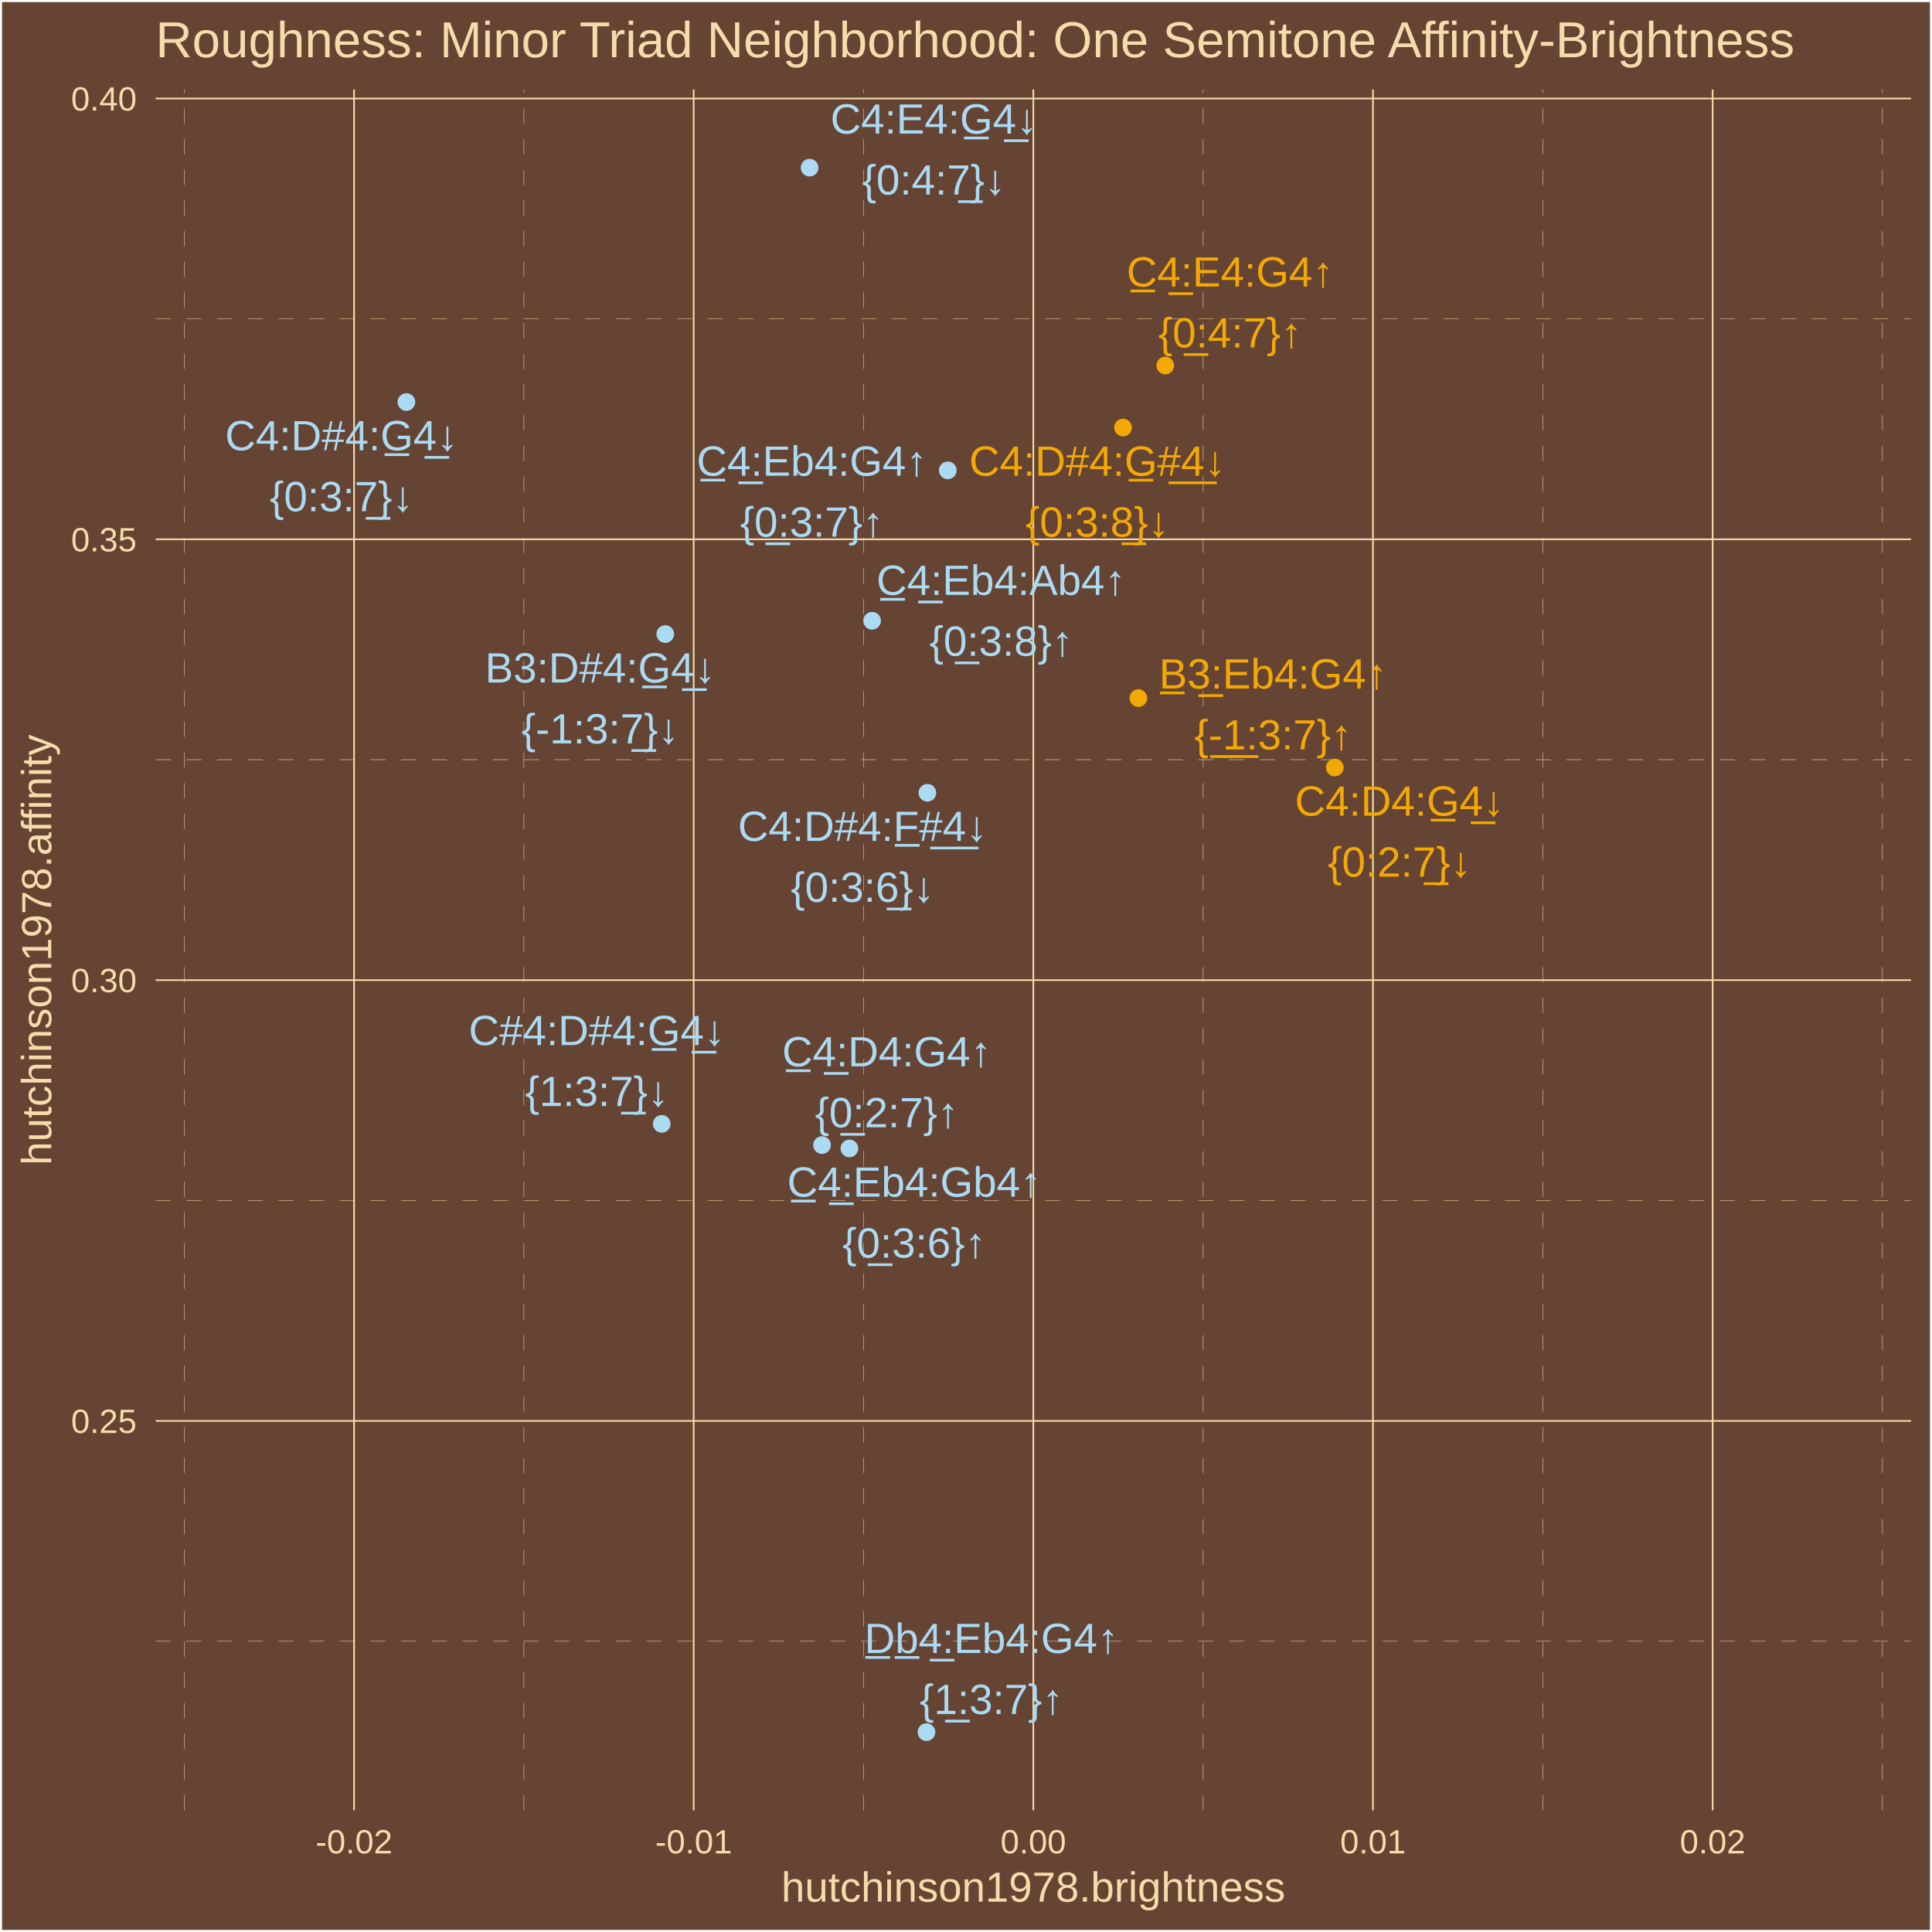
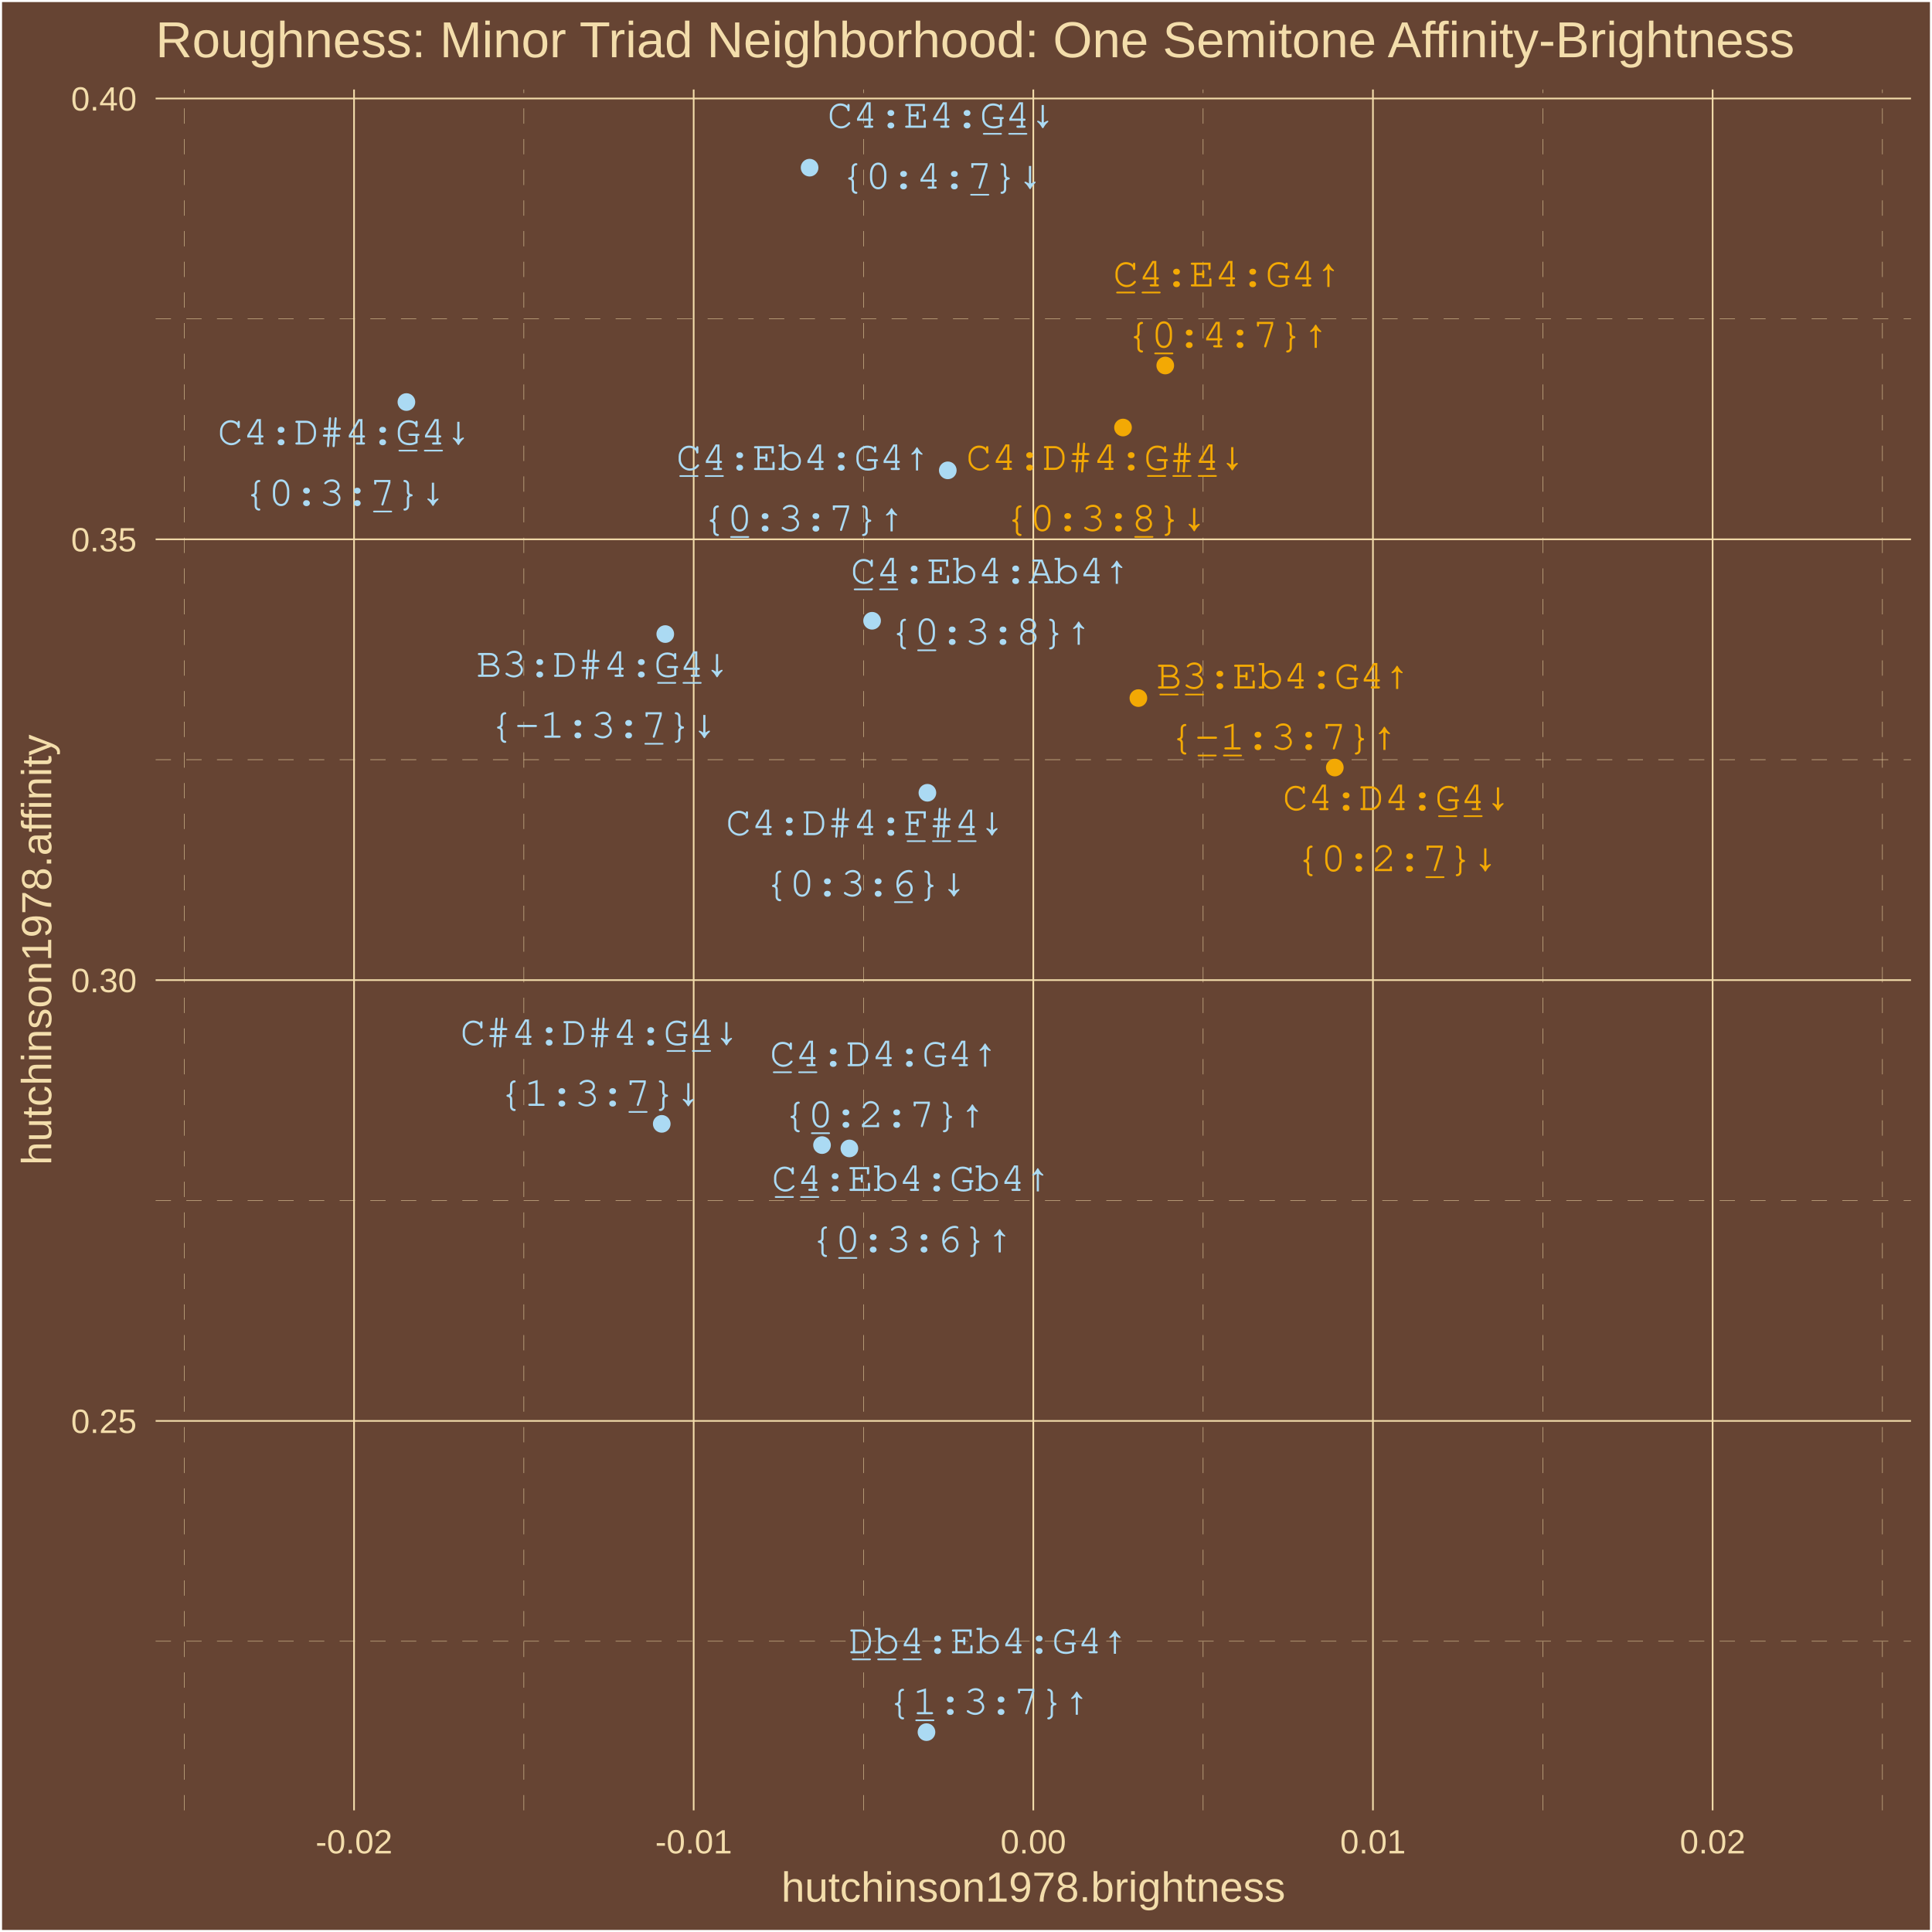
<svg xmlns="http://www.w3.org/2000/svg" class="svglite" width="504.00pt" height="504.00pt" viewBox="0 0 504.00 504.00">
  <defs>
    <style type="text/css">
    .svglite line, .svglite polyline, .svglite polygon, .svglite path, .svglite rect, .svglite circle {
      fill: none;
      stroke: #000000;
      stroke-linecap: round;
      stroke-linejoin: round;
      stroke-miterlimit: 10.00;
    }
    .svglite text {
      white-space: pre;
    }
  </style>
  </defs>
  <rect width="100%" height="100%" style="stroke: none; fill: #664433;" />
  <defs>
    <clipPath id="cpMC4wMHw1MDQuMDB8MC4wMHw1MDQuMDA=">
      <rect x="0.00" y="0.00" width="504.00" height="504.00" />
    </clipPath>
  </defs>
  <g clip-path="url(#cpMC4wMHw1MDQuMDB8MC4wMHw1MDQuMDA=)">
    <rect x="0.00" y="-0" width="504.00" height="504.00" style="stroke-width: 1.07; stroke: #FFFFFF; fill: #664433;" />
  </g>
  <defs>
    <clipPath id="cpNDAuNjB8NDk4LjUyfDIzLjM0fDQ3Mi4yNw==">
      <rect x="40.60" y="23.34" width="457.92" height="448.93" />
    </clipPath>
  </defs>
  <g clip-path="url(#cpNDAuNjB8NDk4LjUyfDIzLjM0fDQ3Mi4yNw==)">
    <rect x="40.60" y="23.34" width="457.92" height="448.93" style="stroke-width: 1.07; stroke: none; fill: #664433;" />
    <polyline points="40.60,428.16 498.52,428.16 " style="stroke-width: 0.11; stroke: #F3DDAB; stroke-dasharray: 4.00,4.00; stroke-linecap: butt;" />
    <polyline points="40.60,313.17 498.52,313.17 " style="stroke-width: 0.11; stroke: #F3DDAB; stroke-dasharray: 4.00,4.00; stroke-linecap: butt;" />
    <polyline points="40.60,198.18 498.52,198.18 " style="stroke-width: 0.11; stroke: #F3DDAB; stroke-dasharray: 4.00,4.00; stroke-linecap: butt;" />
    <polyline points="40.60,83.19 498.52,83.19 " style="stroke-width: 0.11; stroke: #F3DDAB; stroke-dasharray: 4.00,4.00; stroke-linecap: butt;" />
    <polyline points="48.06,472.27 48.06,23.34 " style="stroke-width: 0.11; stroke: #F3DDAB; stroke-dasharray: 4.00,4.00; stroke-linecap: butt;" />
    <polyline points="136.66,472.27 136.66,23.34 " style="stroke-width: 0.11; stroke: #F3DDAB; stroke-dasharray: 4.00,4.00; stroke-linecap: butt;" />
    <polyline points="225.26,472.27 225.26,23.34 " style="stroke-width: 0.11; stroke: #F3DDAB; stroke-dasharray: 4.00,4.00; stroke-linecap: butt;" />
    <polyline points="313.86,472.27 313.86,23.34 " style="stroke-width: 0.11; stroke: #F3DDAB; stroke-dasharray: 4.00,4.00; stroke-linecap: butt;" />
    <polyline points="402.47,472.27 402.47,23.34 " style="stroke-width: 0.11; stroke: #F3DDAB; stroke-dasharray: 4.00,4.00; stroke-linecap: butt;" />
    <polyline points="491.07,472.27 491.07,23.34 " style="stroke-width: 0.11; stroke: #F3DDAB; stroke-dasharray: 4.00,4.00; stroke-linecap: butt;" />
    <polyline points="40.60,370.67 498.52,370.67 " style="stroke-width: 0.43; stroke: #F3DDAB; stroke-linecap: butt;" />
    <polyline points="40.60,255.68 498.52,255.68 " style="stroke-width: 0.43; stroke: #F3DDAB; stroke-linecap: butt;" />
    <polyline points="40.60,140.69 498.52,140.69 " style="stroke-width: 0.43; stroke: #F3DDAB; stroke-linecap: butt;" />
    <polyline points="40.60,25.70 498.52,25.70 " style="stroke-width: 0.43; stroke: #F3DDAB; stroke-linecap: butt;" />
    <polyline points="92.36,472.27 92.36,23.34 " style="stroke-width: 0.43; stroke: #F3DDAB; stroke-linecap: butt;" />
    <polyline points="180.96,472.27 180.96,23.34 " style="stroke-width: 0.43; stroke: #F3DDAB; stroke-linecap: butt;" />
    <polyline points="269.56,472.27 269.56,23.34 " style="stroke-width: 0.43; stroke: #F3DDAB; stroke-linecap: butt;" />
    <polyline points="358.16,472.27 358.16,23.34 " style="stroke-width: 0.43; stroke: #F3DDAB; stroke-linecap: butt;" />
    <polyline points="446.77,472.27 446.77,23.34 " style="stroke-width: 0.43; stroke: #F3DDAB; stroke-linecap: butt;" />
    <circle cx="247.25" cy="122.70" r="1.95" style="stroke-width: 0.71; stroke: #ABDAF3; fill: #ABDAF3;" />
    <circle cx="241.69" cy="451.86" r="1.95" style="stroke-width: 0.71; stroke: #ABDAF3; fill: #ABDAF3;" />
    <circle cx="296.97" cy="182.11" r="1.95" style="stroke-width: 0.71; stroke: #F3A904; fill: #F3A904;" />
    <circle cx="303.98" cy="95.35" r="1.95" style="stroke-width: 0.71; stroke: #F3A904; fill: #F3A904;" />
    <circle cx="214.44" cy="298.72" r="1.95" style="stroke-width: 0.71; stroke: #ABDAF3; fill: #ABDAF3;" />
    <circle cx="227.50" cy="161.94" r="1.95" style="stroke-width: 0.71; stroke: #ABDAF3; fill: #ABDAF3;" />
    <circle cx="221.58" cy="299.59" r="1.95" style="stroke-width: 0.71; stroke: #ABDAF3; fill: #ABDAF3;" />
    <circle cx="106.02" cy="104.88" r="1.95" style="stroke-width: 0.71; stroke: #ABDAF3; fill: #ABDAF3;" />
    <circle cx="172.63" cy="293.18" r="1.95" style="stroke-width: 0.71; stroke: #ABDAF3; fill: #ABDAF3;" />
    <circle cx="173.55" cy="165.41" r="1.95" style="stroke-width: 0.71; stroke: #ABDAF3; fill: #ABDAF3;" />
    <circle cx="211.20" cy="43.74" r="1.95" style="stroke-width: 0.71; stroke: #ABDAF3; fill: #ABDAF3;" />
    <circle cx="348.21" cy="200.23" r="1.95" style="stroke-width: 0.71; stroke: #F3A904; fill: #F3A904;" />
    <circle cx="292.96" cy="111.53" r="1.95" style="stroke-width: 0.71; stroke: #F3A904; fill: #F3A904;" />
    <circle cx="241.93" cy="206.81" r="1.95" style="stroke-width: 0.71; stroke: #ABDAF3; fill: #ABDAF3;" />
-     <text x="211.80" y="124.10" text-anchor="middle" style="font-size: 11.04px;fill: #ABDAF3; font-family: &quot;Arial&quot;;" textLength="61.57px" lengthAdjust="spacingAndGlyphs">C̲4̲:Eb4:G4↑</text>
-     <text x="211.80" y="140.00" text-anchor="middle" style="font-size: 11.04px;fill: #ABDAF3; font-family: &quot;Arial&quot;;" textLength="38.90px" lengthAdjust="spacingAndGlyphs">{0̲:3:7}↑</text>
-     <text x="258.65" y="431.23" text-anchor="middle" style="font-size: 11.04px;fill: #ABDAF3; font-family: &quot;Arial&quot;;" textLength="67.70px" lengthAdjust="spacingAndGlyphs">D̲b̲4̲:Eb4:G4↑</text>
-     <text x="258.65" y="447.13" text-anchor="middle" style="font-size: 11.04px;fill: #ABDAF3; font-family: &quot;Arial&quot;;" textLength="38.90px" lengthAdjust="spacingAndGlyphs">{1̲:3:7}↑</text>
-     <text x="332.12" y="179.61" text-anchor="middle" style="font-size: 11.04px;fill: #F3A904; font-family: &quot;Arial&quot;;" textLength="60.96px" lengthAdjust="spacingAndGlyphs">B̲3̲:Eb4:G4↑</text>
-     <text x="332.12" y="195.51" text-anchor="middle" style="font-size: 11.04px;fill: #F3A904; font-family: &quot;Arial&quot;;" textLength="42.57px" lengthAdjust="spacingAndGlyphs">{-̲1̲:3:7}↑</text>
-     <text x="320.90" y="74.75" text-anchor="middle" style="font-size: 11.04px;fill: #F3A904; font-family: &quot;Arial&quot;;" textLength="55.43px" lengthAdjust="spacingAndGlyphs">C̲4̲:E4:G4↑</text>
-     <text x="320.90" y="90.64" text-anchor="middle" style="font-size: 11.04px;fill: #F3A904; font-family: &quot;Arial&quot;;" textLength="38.90px" lengthAdjust="spacingAndGlyphs">{0̲:4:7}↑</text>
-     <text x="231.33" y="278.17" text-anchor="middle" style="font-size: 11.04px;fill: #ABDAF3; font-family: &quot;Arial&quot;;" textLength="56.04px" lengthAdjust="spacingAndGlyphs">C̲4̲:D4:G4↑</text>
-     <text x="231.33" y="294.07" text-anchor="middle" style="font-size: 11.04px;fill: #ABDAF3; font-family: &quot;Arial&quot;;" textLength="38.90px" lengthAdjust="spacingAndGlyphs">{0̲:2:7}↑</text>
-     <text x="261.17" y="155.19" text-anchor="middle" style="font-size: 11.04px;fill: #ABDAF3; font-family: &quot;Arial&quot;;" textLength="66.48px" lengthAdjust="spacingAndGlyphs">C̲4̲:Eb4:Ab4↑</text>
-     <text x="261.17" y="171.08" text-anchor="middle" style="font-size: 11.04px;fill: #ABDAF3; font-family: &quot;Arial&quot;;" textLength="38.90px" lengthAdjust="spacingAndGlyphs">{0̲:3:8}↑</text>
-     <text x="238.50" y="312.17" text-anchor="middle" style="font-size: 11.04px;fill: #ABDAF3; font-family: &quot;Arial&quot;;" textLength="67.70px" lengthAdjust="spacingAndGlyphs">C̲4̲:Eb4:Gb4↑</text>
-     <text x="238.50" y="328.07" text-anchor="middle" style="font-size: 11.04px;fill: #ABDAF3; font-family: &quot;Arial&quot;;" textLength="38.90px" lengthAdjust="spacingAndGlyphs">{0̲:3:6}↑</text>
-     <text x="89.10" y="117.46" text-anchor="middle" style="font-size: 11.04px;fill: #ABDAF3; font-family: &quot;Arial&quot;;" textLength="62.17px" lengthAdjust="spacingAndGlyphs">C4:D#4:G̲4̲↓</text>
-     <text x="89.10" y="133.36" text-anchor="middle" style="font-size: 11.04px;fill: #ABDAF3; font-family: &quot;Arial&quot;;" textLength="38.90px" lengthAdjust="spacingAndGlyphs">{0:3:7̲}↓</text>
-     <text x="155.72" y="272.63" text-anchor="middle" style="font-size: 11.04px;fill: #ABDAF3; font-family: &quot;Arial&quot;;" textLength="68.31px" lengthAdjust="spacingAndGlyphs">C#4:D#4:G̲4̲↓</text>
-     <text x="155.72" y="288.53" text-anchor="middle" style="font-size: 11.04px;fill: #ABDAF3; font-family: &quot;Arial&quot;;" textLength="38.90px" lengthAdjust="spacingAndGlyphs">{1:3:7̲}↓</text>
-     <text x="156.60" y="178.04" text-anchor="middle" style="font-size: 11.04px;fill: #ABDAF3; font-family: &quot;Arial&quot;;" textLength="61.57px" lengthAdjust="spacingAndGlyphs">B3:D#4:G̲4̲↓</text>
-     <text x="156.60" y="193.94" text-anchor="middle" style="font-size: 11.04px;fill: #ABDAF3; font-family: &quot;Arial&quot;;" textLength="42.57px" lengthAdjust="spacingAndGlyphs">{-1:3:7̲}↓</text>
-     <text x="243.64" y="34.85" text-anchor="middle" style="font-size: 11.04px;fill: #ABDAF3; font-family: &quot;Arial&quot;;" textLength="55.43px" lengthAdjust="spacingAndGlyphs">C4:E4:G̲4̲↓</text>
-     <text x="243.64" y="50.75" text-anchor="middle" style="font-size: 11.04px;fill: #ABDAF3; font-family: &quot;Arial&quot;;" textLength="38.90px" lengthAdjust="spacingAndGlyphs">{0:4:7̲}↓</text>
-     <text x="365.10" y="212.79" text-anchor="middle" style="font-size: 11.04px;fill: #F3A904; font-family: &quot;Arial&quot;;" textLength="56.04px" lengthAdjust="spacingAndGlyphs">C4:D4:G̲4̲↓</text>
-     <text x="365.10" y="228.69" text-anchor="middle" style="font-size: 11.04px;fill: #F3A904; font-family: &quot;Arial&quot;;" textLength="38.90px" lengthAdjust="spacingAndGlyphs">{0:2:7̲}↓</text>
-     <text x="286.27" y="124.11" text-anchor="middle" style="font-size: 11.04px;fill: #F3A904; font-family: &quot;Arial&quot;;" textLength="68.31px" lengthAdjust="spacingAndGlyphs">C4:D#4:G̲#̲4̲↓</text>
-     <text x="286.27" y="140.00" text-anchor="middle" style="font-size: 11.04px;fill: #F3A904; font-family: &quot;Arial&quot;;" textLength="38.90px" lengthAdjust="spacingAndGlyphs">{0:3:8̲}↓</text>
-     <text x="225.03" y="219.37" text-anchor="middle" style="font-size: 11.04px;fill: #ABDAF3; font-family: &quot;Arial&quot;;" textLength="66.46px" lengthAdjust="spacingAndGlyphs">C4:D#4:F̲#̲4̲↓</text>
-     <text x="225.03" y="235.27" text-anchor="middle" style="font-size: 11.04px;fill: #ABDAF3; font-family: &quot;Arial&quot;;" textLength="38.90px" lengthAdjust="spacingAndGlyphs">{0:3:6̲}↓</text>
+     <text x="209.52" y="122.61" text-anchor="middle" style="font-size: 11.04px; font-weight: 0;fill: #ABDAF3; font-family: &quot;Courier&quot;;" textLength="66.17px" lengthAdjust="spacingAndGlyphs">C̲4̲:Eb4:G4↑</text>
+     <text x="209.52" y="138.50" text-anchor="middle" style="font-size: 11.04px; font-weight: 0;fill: #ABDAF3; font-family: &quot;Courier&quot;;" textLength="52.93px" lengthAdjust="spacingAndGlyphs">{0̲:3:7}↑</text>
+     <text x="257.83" y="431.30" text-anchor="middle" style="font-size: 11.04px; font-weight: 0;fill: #ABDAF3; font-family: &quot;Courier&quot;;" textLength="72.78px" lengthAdjust="spacingAndGlyphs">D̲b̲4̲:Eb4:G4↑</text>
+     <text x="257.83" y="447.20" text-anchor="middle" style="font-size: 11.04px; font-weight: 0;fill: #ABDAF3; font-family: &quot;Courier&quot;;" textLength="52.93px" lengthAdjust="spacingAndGlyphs">{1̲:3:7}↑</text>
+     <text x="334.77" y="179.61" text-anchor="middle" style="font-size: 11.04px; font-weight: 0;fill: #F3A904; font-family: &quot;Courier&quot;;" textLength="66.17px" lengthAdjust="spacingAndGlyphs">B̲3̲:Eb4:G4↑</text>
+     <text x="334.77" y="195.51" text-anchor="middle" style="font-size: 11.04px; font-weight: 0;fill: #F3A904; font-family: &quot;Courier&quot;;" textLength="59.55px" lengthAdjust="spacingAndGlyphs">{-̲1̲:3:7}↑</text>
+     <text x="320.16" y="74.73" text-anchor="middle" style="font-size: 11.04px; font-weight: 0;fill: #F3A904; font-family: &quot;Courier&quot;;" textLength="59.55px" lengthAdjust="spacingAndGlyphs">C̲4̲:E4:G4↑</text>
+     <text x="320.16" y="90.62" text-anchor="middle" style="font-size: 11.04px; font-weight: 0;fill: #F3A904; font-family: &quot;Courier&quot;;" textLength="52.93px" lengthAdjust="spacingAndGlyphs">{0̲:4:7}↑</text>
+     <text x="230.60" y="278.14" text-anchor="middle" style="font-size: 11.04px; font-weight: 0;fill: #ABDAF3; font-family: &quot;Courier&quot;;" textLength="59.55px" lengthAdjust="spacingAndGlyphs">C̲4̲:D4:G4↑</text>
+     <text x="230.60" y="294.04" text-anchor="middle" style="font-size: 11.04px; font-weight: 0;fill: #ABDAF3; font-family: &quot;Courier&quot;;" textLength="52.93px" lengthAdjust="spacingAndGlyphs">{0̲:2:7}↑</text>
+     <text x="258.33" y="152.17" text-anchor="middle" style="font-size: 11.04px; font-weight: 0;fill: #ABDAF3; font-family: &quot;Courier&quot;;" textLength="72.78px" lengthAdjust="spacingAndGlyphs">C̲4̲:Eb4:Ab4↑</text>
+     <text x="258.33" y="168.07" text-anchor="middle" style="font-size: 11.04px; font-weight: 0;fill: #ABDAF3; font-family: &quot;Courier&quot;;" textLength="52.93px" lengthAdjust="spacingAndGlyphs">{0̲:3:8}↑</text>
+     <text x="237.72" y="310.68" text-anchor="middle" style="font-size: 11.04px; font-weight: 0;fill: #ABDAF3; font-family: &quot;Courier&quot;;" textLength="72.78px" lengthAdjust="spacingAndGlyphs">C̲4̲:Eb4:Gb4↑</text>
+     <text x="237.72" y="326.58" text-anchor="middle" style="font-size: 11.04px; font-weight: 0;fill: #ABDAF3; font-family: &quot;Courier&quot;;" textLength="52.93px" lengthAdjust="spacingAndGlyphs">{0̲:3:6}↑</text>
+     <text x="89.88" y="115.97" text-anchor="middle" style="font-size: 11.04px; font-weight: 0;fill: #ABDAF3; font-family: &quot;Courier&quot;;" textLength="66.17px" lengthAdjust="spacingAndGlyphs">C4:D#4:G̲4̲↓</text>
+     <text x="89.88" y="131.86" text-anchor="middle" style="font-size: 11.04px; font-weight: 0;fill: #ABDAF3; font-family: &quot;Courier&quot;;" textLength="52.93px" lengthAdjust="spacingAndGlyphs">{0:3:7̲}↓</text>
+     <text x="156.50" y="272.59" text-anchor="middle" style="font-size: 11.04px; font-weight: 0;fill: #ABDAF3; font-family: &quot;Courier&quot;;" textLength="72.78px" lengthAdjust="spacingAndGlyphs">C#4:D#4:G̲4̲↓</text>
+     <text x="156.50" y="288.49" text-anchor="middle" style="font-size: 11.04px; font-weight: 0;fill: #ABDAF3; font-family: &quot;Courier&quot;;" textLength="52.93px" lengthAdjust="spacingAndGlyphs">{1:3:7̲}↓</text>
+     <text x="157.36" y="176.56" text-anchor="middle" style="font-size: 11.04px; font-weight: 0;fill: #ABDAF3; font-family: &quot;Courier&quot;;" textLength="66.17px" lengthAdjust="spacingAndGlyphs">B3:D#4:G̲4̲↓</text>
+     <text x="157.36" y="192.45" text-anchor="middle" style="font-size: 11.04px; font-weight: 0;fill: #ABDAF3; font-family: &quot;Courier&quot;;" textLength="59.55px" lengthAdjust="spacingAndGlyphs">{-1:3:7̲}↓</text>
+     <text x="245.64" y="33.33" text-anchor="middle" style="font-size: 11.04px; font-weight: 0;fill: #ABDAF3; font-family: &quot;Courier&quot;;" textLength="59.55px" lengthAdjust="spacingAndGlyphs">C4:E4:G̲4̲↓</text>
+     <text x="245.64" y="49.22" text-anchor="middle" style="font-size: 11.04px; font-weight: 0;fill: #ABDAF3; font-family: &quot;Courier&quot;;" textLength="52.93px" lengthAdjust="spacingAndGlyphs">{0:4:7̲}↓</text>
+     <text x="364.40" y="211.34" text-anchor="middle" style="font-size: 11.04px; font-weight: 0;fill: #F3A904; font-family: &quot;Courier&quot;;" textLength="59.55px" lengthAdjust="spacingAndGlyphs">C4:D4:G̲4̲↓</text>
+     <text x="364.40" y="227.24" text-anchor="middle" style="font-size: 11.04px; font-weight: 0;fill: #F3A904; font-family: &quot;Courier&quot;;" textLength="52.93px" lengthAdjust="spacingAndGlyphs">{0:2:7̲}↓</text>
+     <text x="288.46" y="122.59" text-anchor="middle" style="font-size: 11.04px; font-weight: 0;fill: #F3A904; font-family: &quot;Courier&quot;;" textLength="72.78px" lengthAdjust="spacingAndGlyphs">C4:D#4:G̲#̲4̲↓</text>
+     <text x="288.46" y="138.48" text-anchor="middle" style="font-size: 11.04px; font-weight: 0;fill: #F3A904; font-family: &quot;Courier&quot;;" textLength="52.93px" lengthAdjust="spacingAndGlyphs">{0:3:8̲}↓</text>
+     <text x="225.77" y="217.86" text-anchor="middle" style="font-size: 11.04px; font-weight: 0;fill: #ABDAF3; font-family: &quot;Courier&quot;;" textLength="72.78px" lengthAdjust="spacingAndGlyphs">C4:D#4:F̲#̲4̲↓</text>
+     <text x="225.77" y="233.76" text-anchor="middle" style="font-size: 11.04px; font-weight: 0;fill: #ABDAF3; font-family: &quot;Courier&quot;;" textLength="52.93px" lengthAdjust="spacingAndGlyphs">{0:3:6̲}↓</text>
  </g>
  <g clip-path="url(#cpMC4wMHw1MDQuMDB8MC4wMHw1MDQuMDA=)">
    <text x="35.67" y="373.82" text-anchor="end" style="font-size: 8.80px;fill: #F3DDAB; font-family: &quot;Arial&quot;;" textLength="17.13px" lengthAdjust="spacingAndGlyphs">0.25</text>
    <text x="35.67" y="258.83" text-anchor="end" style="font-size: 8.80px;fill: #F3DDAB; font-family: &quot;Arial&quot;;" textLength="17.13px" lengthAdjust="spacingAndGlyphs">0.30</text>
    <text x="35.67" y="143.84" text-anchor="end" style="font-size: 8.80px;fill: #F3DDAB; font-family: &quot;Arial&quot;;" textLength="17.13px" lengthAdjust="spacingAndGlyphs">0.35</text>
    <text x="35.67" y="28.85" text-anchor="end" style="font-size: 8.80px;fill: #F3DDAB; font-family: &quot;Arial&quot;;" textLength="17.13px" lengthAdjust="spacingAndGlyphs">0.40</text>
    <text x="92.36" y="483.50" text-anchor="middle" style="font-size: 8.80px;fill: #F3DDAB; font-family: &quot;Arial&quot;;" textLength="20.06px" lengthAdjust="spacingAndGlyphs">-0.02</text>
    <text x="180.96" y="483.50" text-anchor="middle" style="font-size: 8.80px;fill: #F3DDAB; font-family: &quot;Arial&quot;;" textLength="20.06px" lengthAdjust="spacingAndGlyphs">-0.01</text>
    <text x="269.56" y="483.50" text-anchor="middle" style="font-size: 8.80px;fill: #F3DDAB; font-family: &quot;Arial&quot;;" textLength="17.13px" lengthAdjust="spacingAndGlyphs">0.00</text>
    <text x="358.16" y="483.50" text-anchor="middle" style="font-size: 8.80px;fill: #F3DDAB; font-family: &quot;Arial&quot;;" textLength="17.13px" lengthAdjust="spacingAndGlyphs">0.01</text>
    <text x="446.77" y="483.50" text-anchor="middle" style="font-size: 8.80px;fill: #F3DDAB; font-family: &quot;Arial&quot;;" textLength="17.13px" lengthAdjust="spacingAndGlyphs">0.02</text>
    <text x="269.56" y="496.09" text-anchor="middle" style="font-size: 11.00px;fill: #F3DDAB; font-family: &quot;Arial&quot;;" textLength="131.51px" lengthAdjust="spacingAndGlyphs">hutchinson1978.brightness</text>
    <text transform="translate(13.37,247.80) rotate(-90)" text-anchor="middle" style="font-size: 11.00px;fill: #F3DDAB; font-family: &quot;Arial&quot;;" textLength="112.53px" lengthAdjust="spacingAndGlyphs">hutchinson1978.affinity</text>
    <text x="40.60" y="14.94" style="font-size: 13.20px;fill: #F3DDAB; font-family: &quot;Arial&quot;;" textLength="428.93px" lengthAdjust="spacingAndGlyphs">Roughness: Minor Triad Neighborhood: One Semitone Affinity-Brightness</text>
  </g>
</svg>
